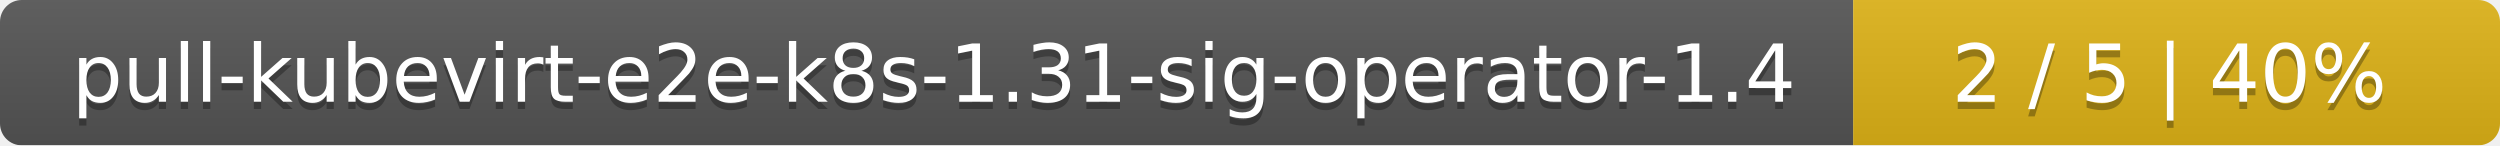
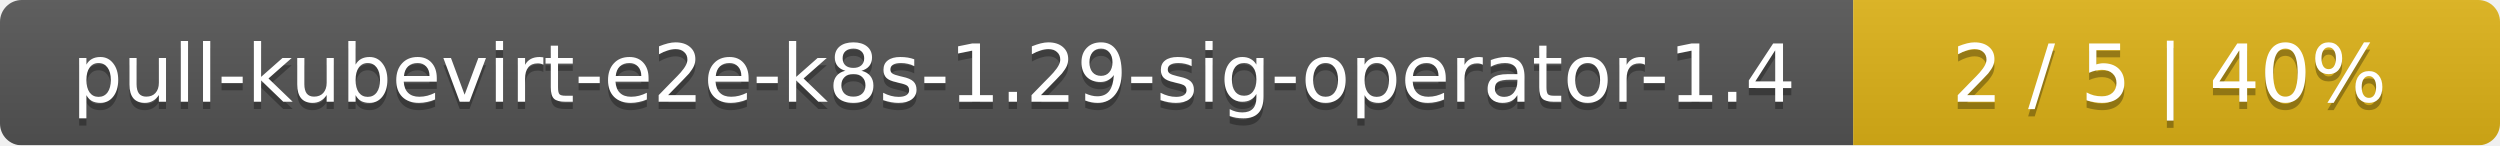
<svg xmlns="http://www.w3.org/2000/svg" width="344" height="20">
  <linearGradient id="smooth" x2="0" y2="100%">
    <stop offset="0" stop-color="#bbb" stop-opacity=".1" />
    <stop offset="1" stop-opacity=".1" />
  </linearGradient>
  <mask id="round">
    <rect width="344" height="20" rx="3" fill="#fff" />
  </mask>
  <g mask="url(#round)">
    <rect width="255" height="20" fill="#555" />
    <rect x="255" width="89" height="20" fill="#dfb317" />
    <rect width="344" height="20" fill="url(#smooth)" />
  </g>
  <g fill="#fff" text-anchor="middle" font-family="DejaVu Sans,Verdana,Geneva,sans-serif" font-size="11">
-     <text x="128.5" y="15" fill="#010101" fill-opacity=".3">pull-kubevirt-e2e-k8s-1.31-sig-operator-1.4</text>
-     <text x="128.5" y="14">pull-kubevirt-e2e-k8s-1.31-sig-operator-1.4</text>
+     <text x="128.5" y="15" fill="#010101" fill-opacity=".3">pull-kubevirt-e2e-k8s-1.29-sig-operator-1.4</text>
+     <text x="128.5" y="14">pull-kubevirt-e2e-k8s-1.29-sig-operator-1.4</text>
    <text x="298.5" y="15" fill="#010101" fill-opacity=".3">2 / 5    |    40%</text>
    <text x="298.5" y="14">2 / 5    |    40%</text>
  </g>
</svg>
